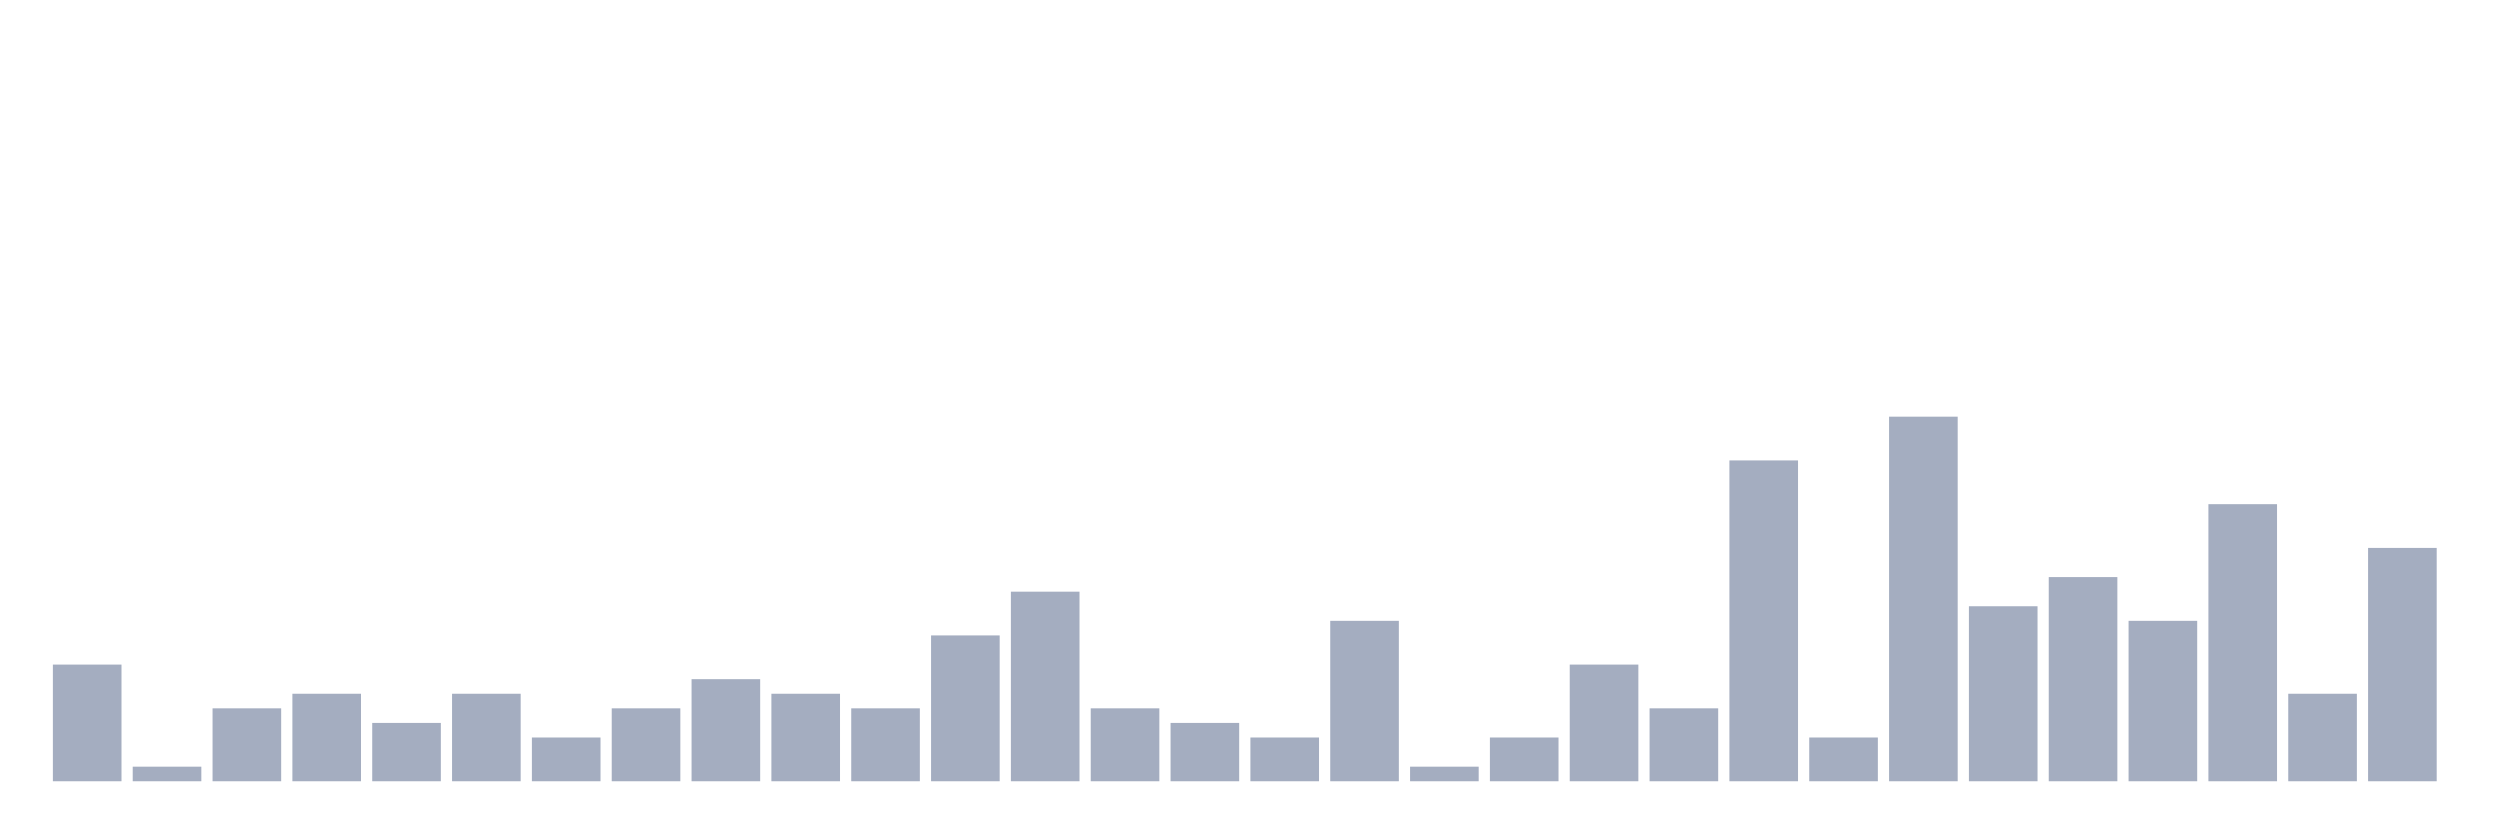
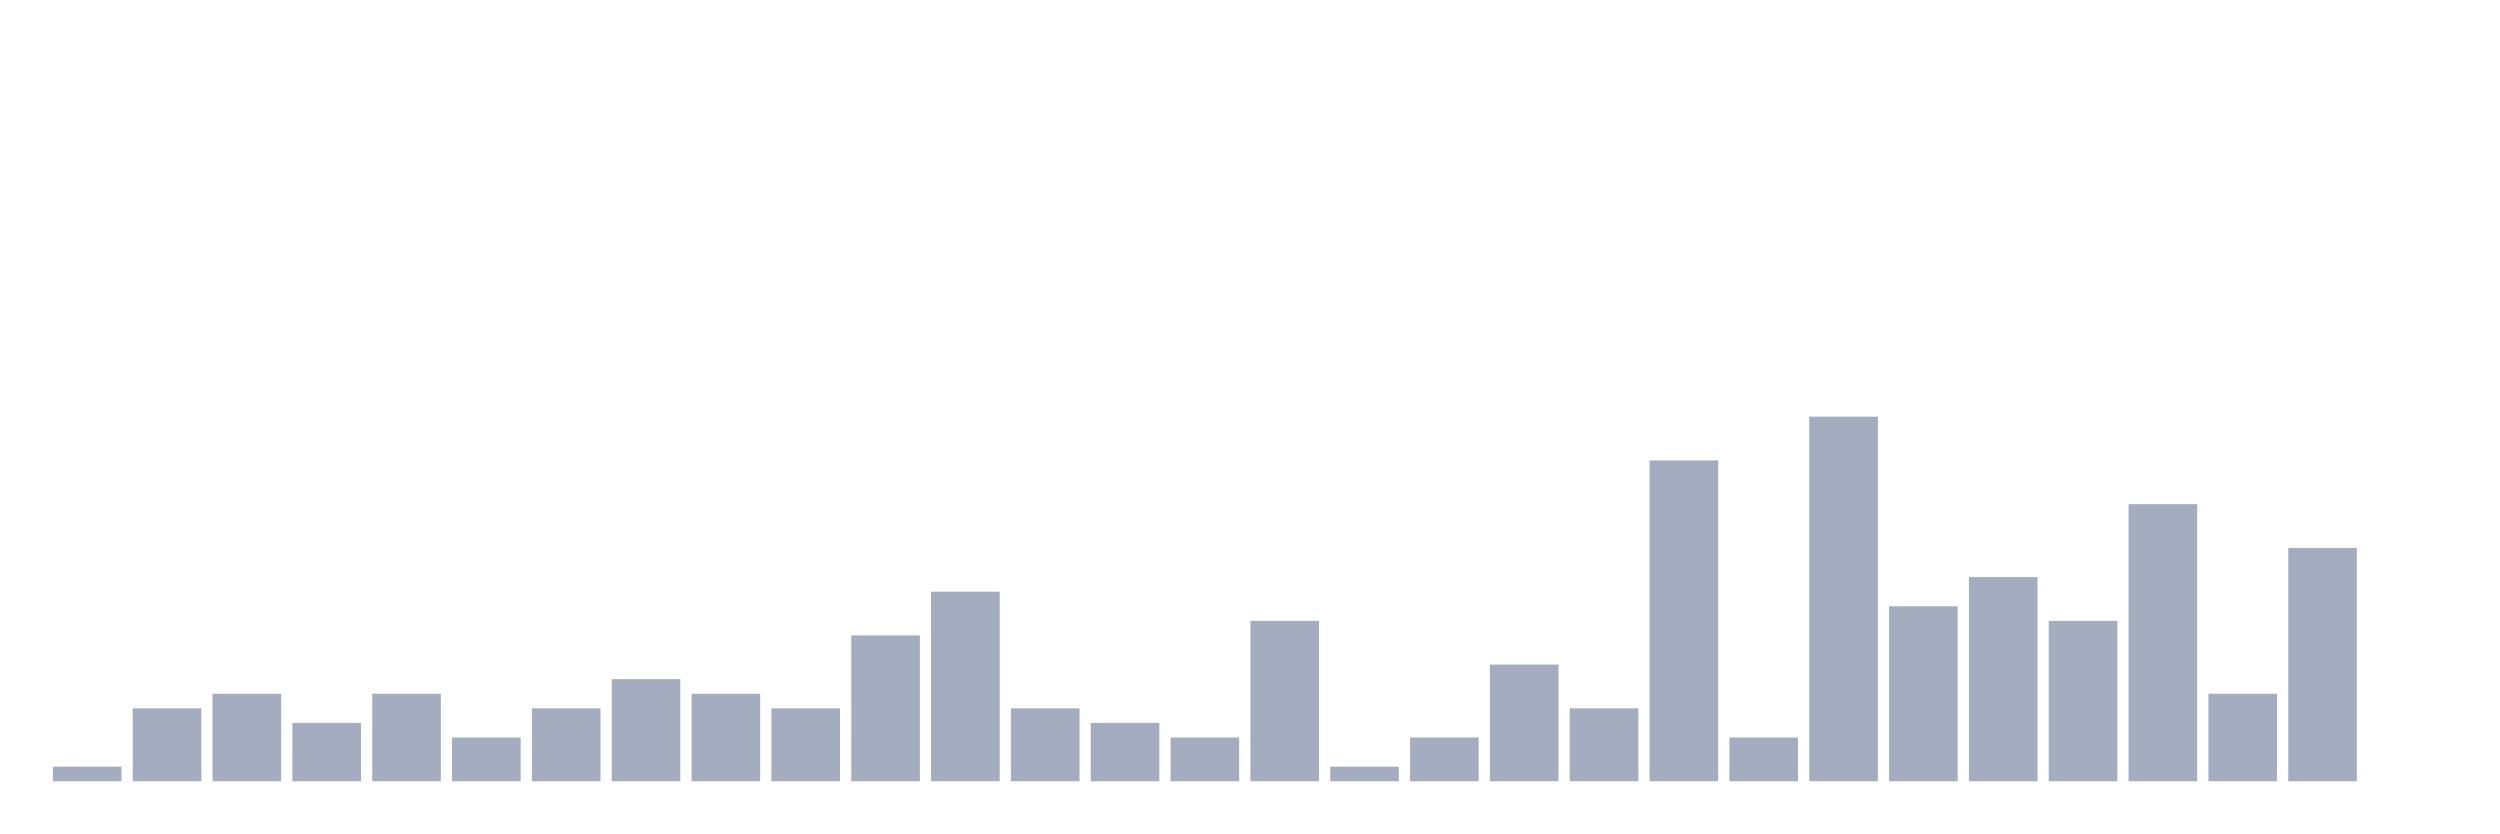
<svg xmlns="http://www.w3.org/2000/svg" viewBox="0 0 480 160">
  <g transform="translate(10,10)">
-     <rect class="bar" x="0.153" width="13.175" y="117.6" height="22.4" fill="rgb(164,173,192)" />
-     <rect class="bar" x="15.482" width="13.175" y="137.2" height="2.8" fill="rgb(164,173,192)" />
-     <rect class="bar" x="30.81" width="13.175" y="126" height="14" fill="rgb(164,173,192)" />
-     <rect class="bar" x="46.138" width="13.175" y="123.2" height="16.8" fill="rgb(164,173,192)" />
-     <rect class="bar" x="61.466" width="13.175" y="128.8" height="11.2" fill="rgb(164,173,192)" />
-     <rect class="bar" x="76.794" width="13.175" y="123.2" height="16.8" fill="rgb(164,173,192)" />
-     <rect class="bar" x="92.123" width="13.175" y="131.6" height="8.4" fill="rgb(164,173,192)" />
-     <rect class="bar" x="107.451" width="13.175" y="126" height="14" fill="rgb(164,173,192)" />
-     <rect class="bar" x="122.779" width="13.175" y="120.4" height="19.6" fill="rgb(164,173,192)" />
-     <rect class="bar" x="138.107" width="13.175" y="123.2" height="16.8" fill="rgb(164,173,192)" />
-     <rect class="bar" x="153.436" width="13.175" y="126" height="14" fill="rgb(164,173,192)" />
-     <rect class="bar" x="168.764" width="13.175" y="112" height="28" fill="rgb(164,173,192)" />
-     <rect class="bar" x="184.092" width="13.175" y="103.6" height="36.4" fill="rgb(164,173,192)" />
-     <rect class="bar" x="199.42" width="13.175" y="126" height="14" fill="rgb(164,173,192)" />
-     <rect class="bar" x="214.748" width="13.175" y="128.8" height="11.2" fill="rgb(164,173,192)" />
-     <rect class="bar" x="230.077" width="13.175" y="131.6" height="8.4" fill="rgb(164,173,192)" />
-     <rect class="bar" x="245.405" width="13.175" y="109.2" height="30.8" fill="rgb(164,173,192)" />
-     <rect class="bar" x="260.733" width="13.175" y="137.2" height="2.8" fill="rgb(164,173,192)" />
-     <rect class="bar" x="276.061" width="13.175" y="131.6" height="8.4" fill="rgb(164,173,192)" />
-     <rect class="bar" x="291.39" width="13.175" y="117.6" height="22.4" fill="rgb(164,173,192)" />
-     <rect class="bar" x="306.718" width="13.175" y="126" height="14" fill="rgb(164,173,192)" />
-     <rect class="bar" x="322.046" width="13.175" y="78.4" height="61.6" fill="rgb(164,173,192)" />
-     <rect class="bar" x="337.374" width="13.175" y="131.6" height="8.4" fill="rgb(164,173,192)" />
-     <rect class="bar" x="352.702" width="13.175" y="70" height="70" fill="rgb(164,173,192)" />
-     <rect class="bar" x="368.031" width="13.175" y="106.4" height="33.6" fill="rgb(164,173,192)" />
-     <rect class="bar" x="383.359" width="13.175" y="100.8" height="39.2" fill="rgb(164,173,192)" />
-     <rect class="bar" x="398.687" width="13.175" y="109.2" height="30.8" fill="rgb(164,173,192)" />
-     <rect class="bar" x="414.015" width="13.175" y="86.8" height="53.2" fill="rgb(164,173,192)" />
-     <rect class="bar" x="429.344" width="13.175" y="123.2" height="16.8" fill="rgb(164,173,192)" />
-     <rect class="bar" x="444.672" width="13.175" y="95.2" height="44.8" fill="rgb(164,173,192)" />
+     <rect class="bar" x="0.153" width="13.175" y="137.2" height="2.8" fill="rgb(164,173,192)" />
+     <rect class="bar" x="15.482" width="13.175" y="126" height="14" fill="rgb(164,173,192)" />
+     <rect class="bar" x="30.81" width="13.175" y="123.2" height="16.8" fill="rgb(164,173,192)" />
+     <rect class="bar" x="46.138" width="13.175" y="128.8" height="11.2" fill="rgb(164,173,192)" />
+     <rect class="bar" x="61.466" width="13.175" y="123.2" height="16.8" fill="rgb(164,173,192)" />
+     <rect class="bar" x="76.794" width="13.175" y="131.6" height="8.4" fill="rgb(164,173,192)" />
+     <rect class="bar" x="92.123" width="13.175" y="126" height="14" fill="rgb(164,173,192)" />
+     <rect class="bar" x="107.451" width="13.175" y="120.4" height="19.6" fill="rgb(164,173,192)" />
+     <rect class="bar" x="122.779" width="13.175" y="123.2" height="16.8" fill="rgb(164,173,192)" />
+     <rect class="bar" x="138.107" width="13.175" y="126" height="14" fill="rgb(164,173,192)" />
+     <rect class="bar" x="153.436" width="13.175" y="112" height="28" fill="rgb(164,173,192)" />
+     <rect class="bar" x="168.764" width="13.175" y="103.6" height="36.4" fill="rgb(164,173,192)" />
+     <rect class="bar" x="184.092" width="13.175" y="126" height="14" fill="rgb(164,173,192)" />
+     <rect class="bar" x="199.42" width="13.175" y="128.8" height="11.2" fill="rgb(164,173,192)" />
+     <rect class="bar" x="214.748" width="13.175" y="131.6" height="8.4" fill="rgb(164,173,192)" />
+     <rect class="bar" x="230.077" width="13.175" y="109.2" height="30.8" fill="rgb(164,173,192)" />
+     <rect class="bar" x="245.405" width="13.175" y="137.2" height="2.8" fill="rgb(164,173,192)" />
+     <rect class="bar" x="260.733" width="13.175" y="131.6" height="8.4" fill="rgb(164,173,192)" />
+     <rect class="bar" x="276.061" width="13.175" y="117.6" height="22.4" fill="rgb(164,173,192)" />
+     <rect class="bar" x="291.39" width="13.175" y="126" height="14" fill="rgb(164,173,192)" />
+     <rect class="bar" x="306.718" width="13.175" y="78.4" height="61.6" fill="rgb(164,173,192)" />
+     <rect class="bar" x="322.046" width="13.175" y="131.6" height="8.4" fill="rgb(164,173,192)" />
+     <rect class="bar" x="337.374" width="13.175" y="70" height="70" fill="rgb(164,173,192)" />
+     <rect class="bar" x="352.702" width="13.175" y="106.4" height="33.6" fill="rgb(164,173,192)" />
+     <rect class="bar" x="368.031" width="13.175" y="100.8" height="39.2" fill="rgb(164,173,192)" />
+     <rect class="bar" x="383.359" width="13.175" y="109.2" height="30.8" fill="rgb(164,173,192)" />
+     <rect class="bar" x="398.687" width="13.175" y="86.8" height="53.2" fill="rgb(164,173,192)" />
+     <rect class="bar" x="414.015" width="13.175" y="123.2" height="16.8" fill="rgb(164,173,192)" />
+     <rect class="bar" x="429.344" width="13.175" y="95.2" height="44.8" fill="rgb(164,173,192)" />
+     <rect class="bar" x="444.672" width="13.175" y="140" height="0" fill="rgb(164,173,192)" />
  </g>
</svg>
